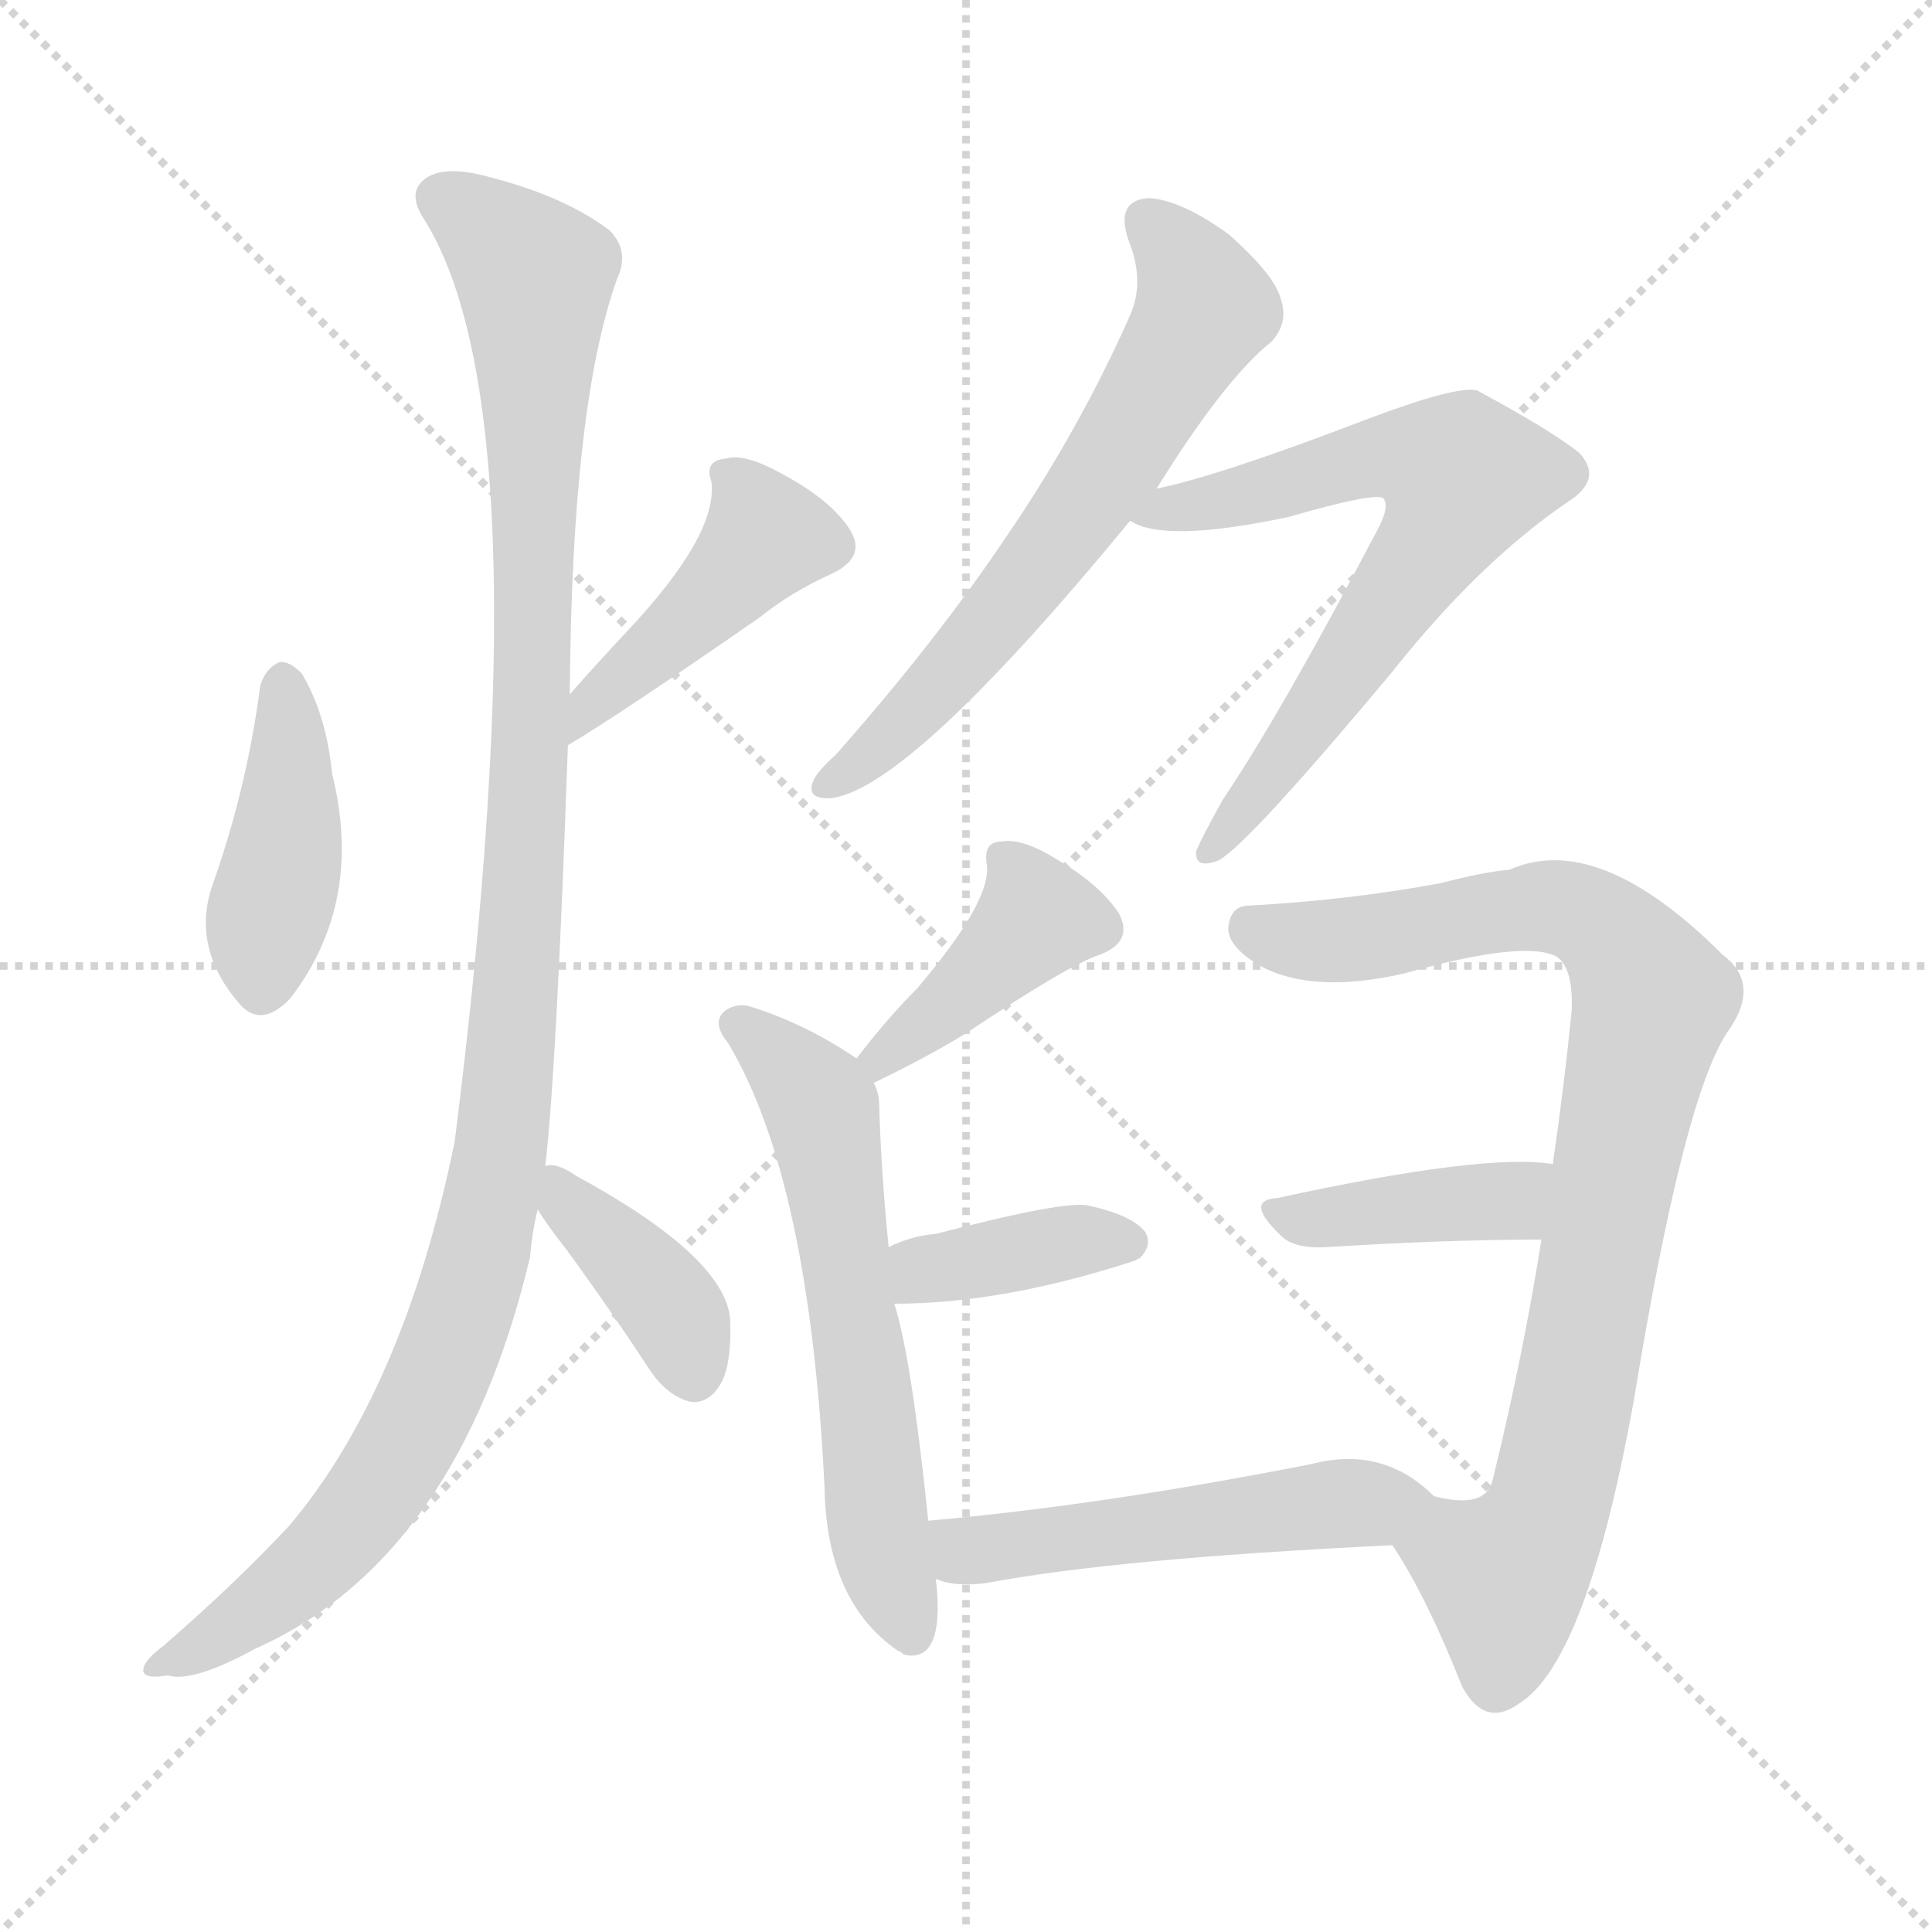
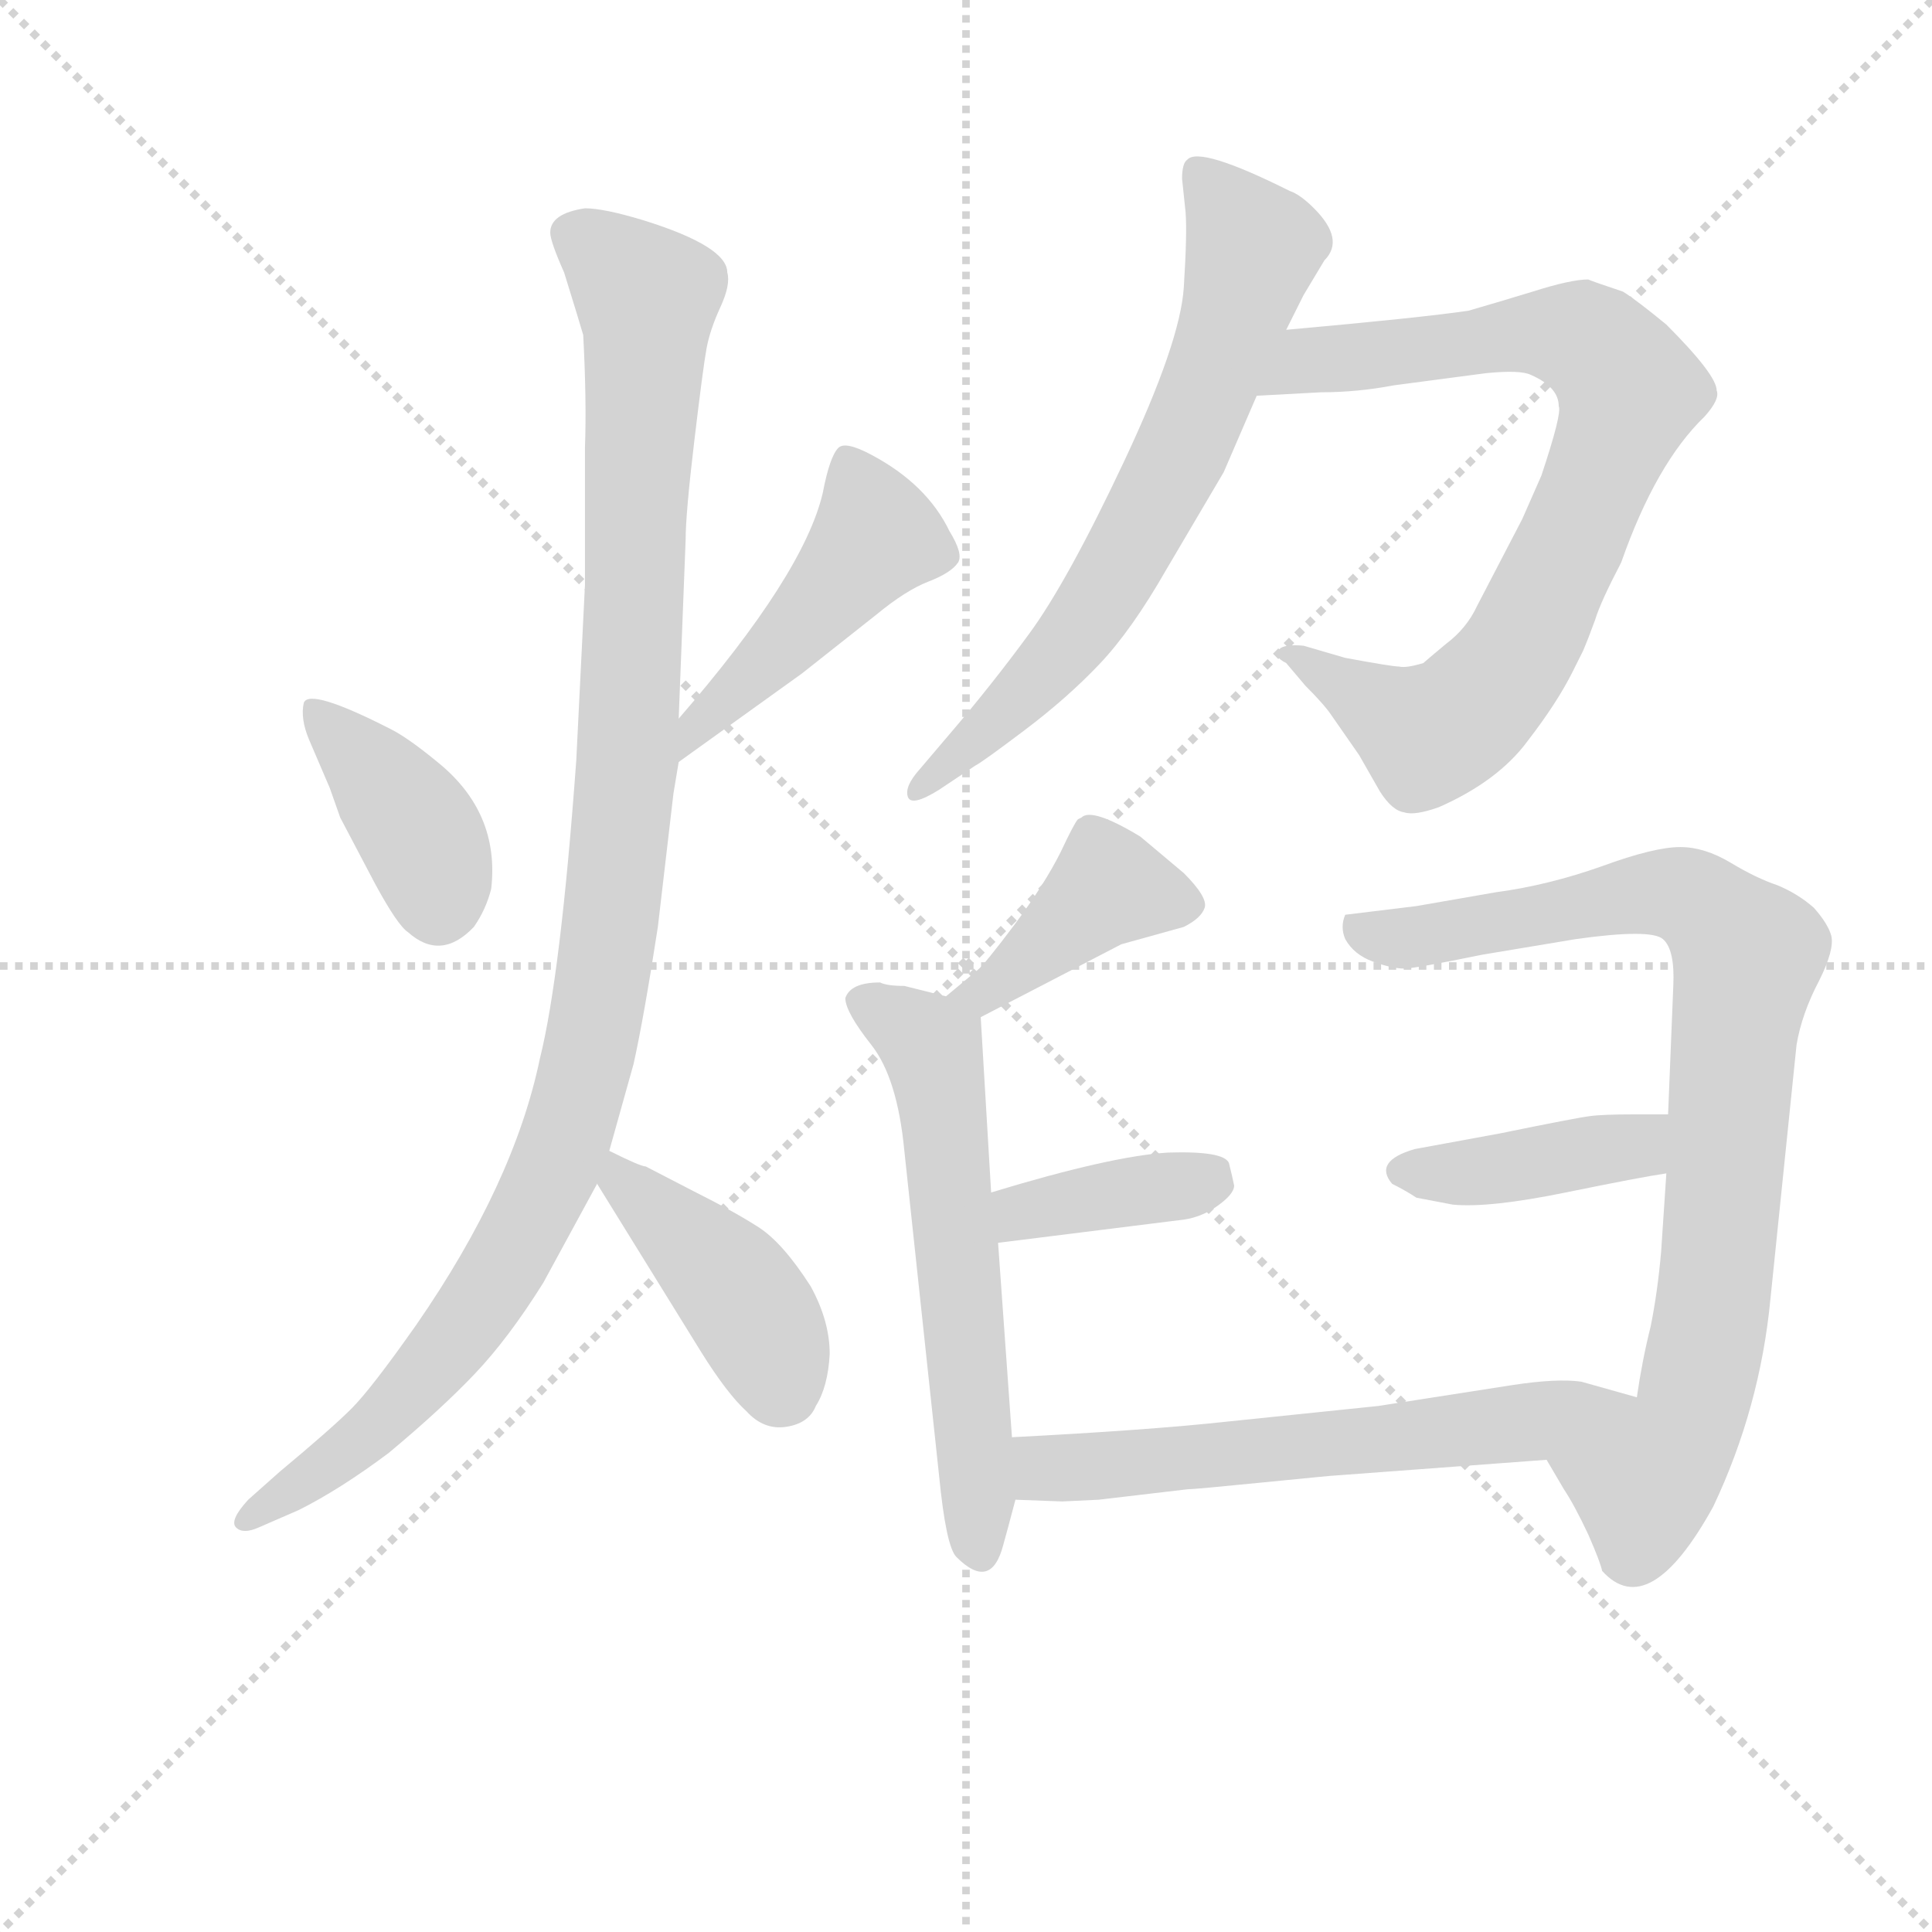
<svg xmlns="http://www.w3.org/2000/svg" version="1.1" viewBox="0 0 1024 1024">
  <g stroke="lightgray" stroke-dasharray="1,1" stroke-width="1" transform="scale(4, 4)">
    <line x1="0" y1="0" x2="256" y2="256" />
    <line x1="256" y1="0" x2="0" y2="256" />
    <line x1="128" y1="0" x2="128" y2="256" />
    <line x1="0" y1="128" x2="256" y2="128" />
  </g>
-   <g transform="scale(1, -1) translate(0, -900)">
+   <g transform="scale(0.92, -0.92) translate(60, -830)">
    <style type="text/css">
      
        @keyframes keyframes0 {
          from {
            stroke: blue;
-             stroke-dashoffset: 416;
+             stroke-dashoffset: 391;
+             stroke-width: 128;
+           }
+           56% {
+             animation-timing-function: step-end;
+             stroke: blue;
+             stroke-dashoffset: 0;
+             stroke-width: 128;
+           }
+           to {
+             stroke: black;
+             stroke-width: 1024;
+           }
+         }
+         #make-me-a-hanzi-animation-0 {
+           animation: keyframes0 0.568s both;
+           animation-delay: 0s;
+           animation-timing-function: linear;
+         }
+       
+         @keyframes keyframes1 {
+           from {
+             stroke: blue;
+             stroke-dashoffset: 469;
+             stroke-width: 128;
+           }
+           60% {
+             animation-timing-function: step-end;
+             stroke: blue;
+             stroke-dashoffset: 0;
+             stroke-width: 128;
+           }
+           to {
+             stroke: black;
+             stroke-width: 1024;
+           }
+         }
+         #make-me-a-hanzi-animation-1 {
+           animation: keyframes1 0.632s both;
+           animation-delay: 0.568s;
+           animation-timing-function: linear;
+         }
+       
+         @keyframes keyframes2 {
+           from {
+             stroke: blue;
+             stroke-dashoffset: 1093;
+             stroke-width: 128;
+           }
+           78% {
+             animation-timing-function: step-end;
+             stroke: blue;
+             stroke-dashoffset: 0;
+             stroke-width: 128;
+           }
+           to {
+             stroke: black;
+             stroke-width: 1024;
+           }
+         }
+         #make-me-a-hanzi-animation-2 {
+           animation: keyframes2 1.139s both;
+           animation-delay: 1.2s;
+           animation-timing-function: linear;
+         }
+       
+         @keyframes keyframes3 {
+           from {
+             stroke: blue;
+             stroke-dashoffset: 423;
            stroke-width: 128;
          }
          58% {
            animation-timing-function: step-end;
            stroke: blue;
            stroke-dashoffset: 0;
            stroke-width: 128;
          }
          to {
            stroke: black;
            stroke-width: 1024;
          }
        }
-         #make-me-a-hanzi-animation-0 {
-           animation: keyframes0 0.589s both;
-           animation-delay: 0s;
-           animation-timing-function: linear;
-         }
-       
-         @keyframes keyframes1 {
-           from {
-             stroke: blue;
-             stroke-dashoffset: 436;
-             stroke-width: 128;
-           }
-           59% {
-             animation-timing-function: step-end;
-             stroke: blue;
-             stroke-dashoffset: 0;
-             stroke-width: 128;
-           }
-           to {
-             stroke: black;
-             stroke-width: 1024;
-           }
-         }
-         #make-me-a-hanzi-animation-1 {
-           animation: keyframes1 0.605s both;
-           animation-delay: 0.589s;
-           animation-timing-function: linear;
-         }
-       
-         @keyframes keyframes2 {
-           from {
-             stroke: blue;
-             stroke-dashoffset: 1129;
-             stroke-width: 128;
-           }
-           79% {
-             animation-timing-function: step-end;
-             stroke: blue;
-             stroke-dashoffset: 0;
-             stroke-width: 128;
-           }
-           to {
-             stroke: black;
-             stroke-width: 1024;
-           }
-         }
-         #make-me-a-hanzi-animation-2 {
-           animation: keyframes2 1.169s both;
-           animation-delay: 1.193s;
-           animation-timing-function: linear;
-         }
-       
-         @keyframes keyframes3 {
-           from {
-             stroke: blue;
-             stroke-dashoffset: 387;
-             stroke-width: 128;
-           }
-           56% {
-             animation-timing-function: step-end;
-             stroke: blue;
-             stroke-dashoffset: 0;
-             stroke-width: 128;
-           }
-           to {
-             stroke: black;
-             stroke-width: 1024;
-           }
-         }
        #make-me-a-hanzi-animation-3 {
-           animation: keyframes3 0.565s both;
-           animation-delay: 2.362s;
+           animation: keyframes3 0.594s both;
+           animation-delay: 2.339s;
          animation-timing-function: linear;
        }
      
        @keyframes keyframes4 {
          from {
            stroke: blue;
-             stroke-dashoffset: 633;
-             stroke-width: 128;
-           }
-           67% {
+             stroke-dashoffset: 685;
+             stroke-width: 128;
+           }
+           69% {
            animation-timing-function: step-end;
            stroke: blue;
            stroke-dashoffset: 0;
            stroke-width: 128;
          }
          to {
            stroke: black;
            stroke-width: 1024;
          }
        }
        #make-me-a-hanzi-animation-4 {
-           animation: keyframes4 0.765s both;
-           animation-delay: 2.927s;
+           animation: keyframes4 0.807s both;
+           animation-delay: 2.934s;
          animation-timing-function: linear;
        }
      
        @keyframes keyframes5 {
          from {
            stroke: blue;
-             stroke-dashoffset: 671;
-             stroke-width: 128;
-           }
-           69% {
+             stroke-dashoffset: 812;
+             stroke-width: 128;
+           }
+           73% {
            animation-timing-function: step-end;
            stroke: blue;
            stroke-dashoffset: 0;
            stroke-width: 128;
          }
          to {
            stroke: black;
            stroke-width: 1024;
          }
        }
        #make-me-a-hanzi-animation-5 {
-           animation: keyframes5 0.796s both;
-           animation-delay: 3.692s;
+           animation: keyframes5 0.911s both;
+           animation-delay: 3.741s;
          animation-timing-function: linear;
        }
      
        @keyframes keyframes6 {
          from {
            stroke: blue;
-             stroke-dashoffset: 399;
-             stroke-width: 128;
-           }
-           56% {
+             stroke-dashoffset: 411;
+             stroke-width: 128;
+           }
+           57% {
            animation-timing-function: step-end;
            stroke: blue;
            stroke-dashoffset: 0;
            stroke-width: 128;
          }
          to {
            stroke: black;
            stroke-width: 1024;
          }
        }
        #make-me-a-hanzi-animation-6 {
-           animation: keyframes6 0.575s both;
-           animation-delay: 4.488s;
+           animation: keyframes6 0.584s both;
+           animation-delay: 4.652s;
          animation-timing-function: linear;
        }
      
        @keyframes keyframes7 {
          from {
            stroke: blue;
-             stroke-dashoffset: 602;
+             stroke-dashoffset: 593;
            stroke-width: 128;
          }
          66% {
            animation-timing-function: step-end;
            stroke: blue;
            stroke-dashoffset: 0;
            stroke-width: 128;
          }
          to {
            stroke: black;
            stroke-width: 1024;
          }
        }
        #make-me-a-hanzi-animation-7 {
-           animation: keyframes7 0.74s both;
-           animation-delay: 5.063s;
+           animation: keyframes7 0.733s both;
+           animation-delay: 5.236s;
          animation-timing-function: linear;
        }
      
        @keyframes keyframes8 {
          from {
            stroke: blue;
-             stroke-dashoffset: 380;
+             stroke-dashoffset: 377;
            stroke-width: 128;
          }
          55% {
            animation-timing-function: step-end;
            stroke: blue;
            stroke-dashoffset: 0;
            stroke-width: 128;
          }
          to {
            stroke: black;
            stroke-width: 1024;
          }
        }
        #make-me-a-hanzi-animation-8 {
-           animation: keyframes8 0.559s both;
-           animation-delay: 5.803s;
+           animation: keyframes8 0.557s both;
+           animation-delay: 5.969s;
          animation-timing-function: linear;
        }
      
        @keyframes keyframes9 {
          from {
            stroke: blue;
-             stroke-dashoffset: 867;
+             stroke-dashoffset: 859;
            stroke-width: 128;
          }
          74% {
            animation-timing-function: step-end;
            stroke: blue;
            stroke-dashoffset: 0;
            stroke-width: 128;
          }
          to {
            stroke: black;
            stroke-width: 1024;
          }
        }
        #make-me-a-hanzi-animation-9 {
-           animation: keyframes9 0.956s both;
-           animation-delay: 6.362s;
+           animation: keyframes9 0.949s both;
+           animation-delay: 6.526s;
          animation-timing-function: linear;
        }
      
        @keyframes keyframes10 {
          from {
            stroke: blue;
-             stroke-dashoffset: 402;
+             stroke-dashoffset: 407;
            stroke-width: 128;
          }
          57% {
            animation-timing-function: step-end;
            stroke: blue;
            stroke-dashoffset: 0;
            stroke-width: 128;
          }
          to {
            stroke: black;
            stroke-width: 1024;
          }
        }
        #make-me-a-hanzi-animation-10 {
-           animation: keyframes10 0.577s both;
-           animation-delay: 7.318s;
+           animation: keyframes10 0.581s both;
+           animation-delay: 7.475s;
          animation-timing-function: linear;
        }
      
        @keyframes keyframes11 {
          from {
            stroke: blue;
-             stroke-dashoffset: 512;
-             stroke-width: 128;
-           }
-           63% {
+             stroke-dashoffset: 608;
+             stroke-width: 128;
+           }
+           66% {
            animation-timing-function: step-end;
            stroke: blue;
            stroke-dashoffset: 0;
            stroke-width: 128;
          }
          to {
            stroke: black;
            stroke-width: 1024;
          }
        }
        #make-me-a-hanzi-animation-11 {
-           animation: keyframes11 0.667s both;
-           animation-delay: 7.895s;
+           animation: keyframes11 0.745s both;
+           animation-delay: 8.056s;
          animation-timing-function: linear;
        }
      
    </style>
-     <path d="M 138 537 Q 131 483 113 432 Q 101 399 126 369 Q 138 354 154 371 Q 193 422 176 490 Q 173 521 160 543 Q 153 550 148 549 Q 141 546 138 537 Z" fill="lightgray" />
-     <path d="M 301 505 Q 328 521 403 573 Q 419 586 441 596 Q 460 605 450 620 Q 440 635 416 648 Q 395 660 385 657 Q 373 656 377 645 Q 381 617 332 565 Q 317 549 302 532 C 282 510 275 489 301 505 Z" fill="lightgray" />
-     <path d="M 289 282 Q 295 333 301 505 L 302 532 Q 303 685 327 752 Q 334 767 323 778 Q 299 796 260 806 Q 235 813 225 805 Q 216 798 224 785 Q 290 683 241 295 Q 214 163 153 91 Q 125 61 87 28 Q 75 19 76 14 Q 77 10 89 12 Q 102 8 135 26 Q 243 74 281 234 Q 282 247 285 259 L 289 282 Z" fill="lightgray" />
-     <path d="M 285 259 Q 289 252 300 238 Q 322 208 345 173 Q 354 160 366 157 Q 375 156 381 165 Q 388 175 387 201 Q 384 234 305 277 Q 295 284 289 282 C 271 281 271 281 285 259 Z" fill="lightgray" />
-     <path d="M 613 641 Q 649 699 674 719 Q 683 729 679 741 Q 676 754 651 776 Q 626 794 609 795 Q 591 794 598 773 Q 607 751 599 733 Q 572 672 533 615 Q 496 560 443 500 Q 433 491 431 486 Q 427 476 441 477 Q 483 483 599 624 L 613 641 Z" fill="lightgray" />
-     <path d="M 599 624 Q 617 612 683 626 Q 728 639 733 636 Q 737 632 730 619 Q 679 522 648 476 Q 638 458 634 449 Q 633 439 646 444 Q 662 453 738 544 Q 784 602 831 634 Q 850 646 837 660 Q 822 672 783 693 Q 773 696 725 678 Q 647 648 613 641 C 584 634 576 632 599 624 Z" fill="lightgray" />
-     <path d="M 463 326 Q 494 341 513 353 Q 567 389 583 394 Q 601 401 593 416 Q 583 431 561 444 Q 542 456 531 454 Q 521 454 523 442 Q 526 423 486 376 Q 470 360 454 339 C 436 315 436 313 463 326 Z" fill="lightgray" />
-     <path d="M 454 339 Q 426 358 396 367 Q 389 368 384 364 Q 377 358 386 347 Q 429 275 437 112 Q 438 51 476 25 Q 477 25 479 23 Q 497 19 497 48 Q 497 55 496 63 L 492 94 Q 483 181 474 209 L 471 239 Q 467 279 466 314 Q 466 321 463 326 L 454 339 Z" fill="lightgray" />
-     <path d="M 474 209 Q 532 209 602 232 Q 603 233 604 233 Q 611 240 607 247 Q 600 256 577 261 Q 565 264 496 246 Q 483 245 471 239 C 444 226 444 209 474 209 Z" fill="lightgray" />
-     <path d="M 738 81 Q 756 54 775 6 Q 787 -16 805 -3 Q 841 19 866 158 Q 893 323 917 355 Q 933 379 913 394 Q 847 460 800 439 Q 787 438 764 432 Q 716 423 662 420 Q 652 420 651 408 Q 651 398 668 388 Q 696 373 744 384 Q 808 402 825 393 Q 834 387 833 364 Q 829 324 823 283 L 817 243 Q 807 180 791 115 Q 787 100 760 107 C 730 109 723 107 738 81 Z" fill="lightgray" />
-     <path d="M 823 283 Q 787 289 677 265 Q 659 264 679 245 Q 686 238 703 239 Q 767 243 817 243 C 847 243 853 279 823 283 Z" fill="lightgray" />
-     <path d="M 496 63 Q 497 63 499 62 Q 509 59 523 61 Q 592 74 738 81 C 768 82 782 87 760 107 Q 733 134 695 124 Q 583 102 492 94 C 462 91 467 71 496 63 Z" fill="lightgray" />
+     <path d="M 118 404 L 130 376 L 136 359 L 156 321 Q 169 297 175 293 Q 194 276 213 296 Q 220 306 223 318 Q 228 362 192 391 Q 175 405 165 410 Q 118 434 115 425 Q 113 416 118 404 Z" fill="lightgray" />
+     <path d="M 331 391 L 402 442 L 445 476 Q 462 490 475 495 Q 488 500 492 506 Q 495 511 487 524 Q 474 551 442 568 Q 427 576 423 572 Q 418 567 414 546 Q 403 499 331 416 C 311 393 307 373 331 391 Z" fill="lightgray" />
+     <path d="M 272 392 Q 263 268 251 220 Q 236 148 180 67 Q 154 30 142.5 18.5 Q 131 7 101 -18 L 83 -34 Q 72 -46 76 -50 Q 80 -54 89 -50 L 112 -40 Q 136 -28 164 -7 Q 194 18 213.5 38.5 Q 233 59 253 91 L 284 148 L 291 167 L 305 217 Q 311 244 319 296 L 328 373 L 331 391 L 331 416 L 335 519 Q 335 534 340 576 Q 345 618 347 629 Q 349 640 355 653 Q 361 666 359 673 Q 359 688 311 703 Q 288 710 277 710 Q 257 707 257 696 Q 257 691 265 673 Q 274 644 276 637 Q 278 599 277 572 L 277 493 L 272 392 Z" fill="lightgray" />
+     <path d="M 284 148 L 344 51 Q 359 27 370 17 Q 380 6 393 8 Q 406 10 410 20 Q 417 31 418 50 Q 418 69 407 89 Q 391 114 377 123 Q 363 132 341 143 L 312 158 Q 309 158 291 167 C 264 180 268 174 284 148 Z" fill="lightgray" />
+     <path d="M 681 640 L 691 660 L 703 680 Q 715 692 697 710 Q 689 718 683 720 Q 631 746 624 738 Q 621 736 621 727 L 623 708 Q 624 696 622 664.5 Q 620 633 587.5 564 Q 555 495 533 465 Q 511 435 487 407 L 470 387 Q 461 377 463 371 Q 465 365 481 375 L 502 389 Q 506 391 530.5 409.5 Q 555 428 573.5 447.5 Q 592 467 612 502 L 645 558 L 664 602 L 681 640 Z" fill="lightgray" />
+     <path d="M 664 602 L 701 604 Q 722 604 743 608 L 796 615 Q 816 617 822 614 Q 838 607 838 596 Q 840 592 828 556 L 817 531 L 791 481 Q 785 468 773 459 Q 761 449 760 448 Q 750 445 746 446 Q 742 446 715 451 L 691 458 Q 680 459 677 456 Q 673 452 681 448 L 692 435 Q 703 424 707 418 L 723 395 L 735 374 Q 742 363 749 362 Q 755 360 769 365 Q 803 380 820 403 Q 837 425 846 443 L 852 455 Q 855 462 859 473 Q 862 483 874 506 Q 894 563 922 590 Q 931 600 929 605 Q 929 614 900 643 Q 883 657 875 662 Q 857 668 855 669 Q 845 669 823 662 Q 800 655 786 651 Q 759 647 681 640 C 651 637 634 600 664 602 Z" fill="lightgray" />
+     <path d="M 505 244 L 586 286 L 622 296 Q 632 301 634 307 Q 636 313 622 327 L 597 348 Q 569 365 563 359 L 561 358 Q 559 356 551 339 Q 542 321 525 298 Q 507 274 503 271 L 485 256 C 462 237 478 230 505 244 Z" fill="lightgray" />
+     <path d="M 447 264 Q 430 264 427 255 Q 427 247 442 228 Q 457 209 461 167 L 481 -20 Q 485 -61 491 -67 Q 511 -87 518 -60 Q 520 -53 525 -34 L 523 2 L 515 114 L 511 143 L 505 244 C 505 251 505 251 485 256 L 461 262 Q 451 262 447 264 Z" fill="lightgray" />
+     <path d="M 515 114 L 619 127 Q 631 128 641 135 Q 651 142 651 147 Q 650 152 648 160 Q 645 167 613 166 Q 580 164 511 143 C 482 134 485 110 515 114 Z" fill="lightgray" />
+     <path d="M 831 -11 L 841 -28 Q 847 -37 855 -54 Q 862 -70 863 -75 Q 890 -105 927 -38 Q 954 19 960 82 L 975 228 Q 978 246 988 265 Q 997 283 995 291 Q 993 298 985 307 Q 976 315 964 320 Q 952 324 937 333 Q 922 342 908 342 Q 893 342 863 331 Q 832 320 802 316 L 756 308 L 715 303 Q 712 296 715 289 Q 720 280 731 276 Q 742 272 749 272 Q 755 272 794 280 L 848 289 Q 891 295 898 289 Q 905 283 904 262 L 901 188 L 900 154 L 897 109 Q 895 86 891 66 Q 886 46 883 25 C 878 -5 816 15 831 -11 Z" fill="lightgray" />
+     <path d="M 901 188 L 882 188 Q 863 188 856 187 Q 848 186 804 177 L 755 168 Q 731 161 742 148 Q 750 144 756 140 L 777 136 Q 798 134 842 143 Q 886 152 900 154 C 930 159 931 188 901 188 Z" fill="lightgray" />
+     <path d="M 525 -34 L 552 -35 L 573 -34 L 624 -28 Q 628 -28 668 -24 Q 708 -20 710 -20 L 831 -11 C 861 -9 912 17 883 25 L 851 34 Q 837 36 811 32 L 734 20 L 647 11 Q 601 6 523 2 C 493 0 495 -33 525 -34 Z" fill="lightgray" />
    <clipPath id="make-me-a-hanzi-clip-0">
-       <path d="M 138 537 Q 131 483 113 432 Q 101 399 126 369 Q 138 354 154 371 Q 193 422 176 490 Q 173 521 160 543 Q 153 550 148 549 Q 141 546 138 537 Z" />
-     </clipPath>
-     <path clip-path="url(#make-me-a-hanzi-clip-0)" d="M 150 537 L 152 461 L 139 378" fill="none" id="make-me-a-hanzi-animation-0" stroke-dasharray="288 576" stroke-linecap="round" />
+       <path d="M 118 404 L 130 376 L 136 359 L 156 321 Q 169 297 175 293 Q 194 276 213 296 Q 220 306 223 318 Q 228 362 192 391 Q 175 405 165 410 Q 118 434 115 425 Q 113 416 118 404 Z" />
+     </clipPath>
+     <path clip-path="url(#make-me-a-hanzi-clip-0)" d="M 121 420 L 181 352 L 192 309" fill="none" id="make-me-a-hanzi-animation-0" stroke-dasharray="263 526" stroke-linecap="round" />
    <clipPath id="make-me-a-hanzi-clip-1">
-       <path d="M 301 505 Q 328 521 403 573 Q 419 586 441 596 Q 460 605 450 620 Q 440 635 416 648 Q 395 660 385 657 Q 373 656 377 645 Q 381 617 332 565 Q 317 549 302 532 C 282 510 275 489 301 505 Z" />
-     </clipPath>
-     <path clip-path="url(#make-me-a-hanzi-clip-1)" d="M 389 645 L 400 631 L 404 612 L 302 512" fill="none" id="make-me-a-hanzi-animation-1" stroke-dasharray="308 616" stroke-linecap="round" />
+       <path d="M 331 391 L 402 442 L 445 476 Q 462 490 475 495 Q 488 500 492 506 Q 495 511 487 524 Q 474 551 442 568 Q 427 576 423 572 Q 418 567 414 546 Q 403 499 331 416 C 311 393 307 373 331 391 Z" />
+     </clipPath>
+     <path clip-path="url(#make-me-a-hanzi-clip-1)" d="M 428 563 L 445 521 L 395 462 L 345 418 L 335 397" fill="none" id="make-me-a-hanzi-animation-1" stroke-dasharray="341 682" stroke-linecap="round" />
    <clipPath id="make-me-a-hanzi-clip-2">
-       <path d="M 289 282 Q 295 333 301 505 L 302 532 Q 303 685 327 752 Q 334 767 323 778 Q 299 796 260 806 Q 235 813 225 805 Q 216 798 224 785 Q 290 683 241 295 Q 214 163 153 91 Q 125 61 87 28 Q 75 19 76 14 Q 77 10 89 12 Q 102 8 135 26 Q 243 74 281 234 Q 282 247 285 259 L 289 282 Z" />
-     </clipPath>
-     <path clip-path="url(#make-me-a-hanzi-clip-2)" d="M 234 795 L 271 768 L 284 747 L 282 494 L 259 258 L 230 164 L 200 111 L 145 53 L 83 15" fill="none" id="make-me-a-hanzi-animation-2" stroke-dasharray="1001 2002" stroke-linecap="round" />
+       <path d="M 272 392 Q 263 268 251 220 Q 236 148 180 67 Q 154 30 142.5 18.5 Q 131 7 101 -18 L 83 -34 Q 72 -46 76 -50 Q 80 -54 89 -50 L 112 -40 Q 136 -28 164 -7 Q 194 18 213.5 38.5 Q 233 59 253 91 L 284 148 L 291 167 L 305 217 Q 311 244 319 296 L 328 373 L 331 391 L 331 416 L 335 519 Q 335 534 340 576 Q 345 618 347 629 Q 349 640 355 653 Q 361 666 359 673 Q 359 688 311 703 Q 288 710 277 710 Q 257 707 257 696 Q 257 691 265 673 Q 274 644 276 637 Q 278 599 277 572 L 277 493 L 272 392 Z" />
+     </clipPath>
+     <path clip-path="url(#make-me-a-hanzi-clip-2)" d="M 270 695 L 313 659 L 302 397 L 275 205 L 253 143 L 208 66 L 148 0 L 83 -47" fill="none" id="make-me-a-hanzi-animation-2" stroke-dasharray="965 1930" stroke-linecap="round" />
    <clipPath id="make-me-a-hanzi-clip-3">
-       <path d="M 285 259 Q 289 252 300 238 Q 322 208 345 173 Q 354 160 366 157 Q 375 156 381 165 Q 388 175 387 201 Q 384 234 305 277 Q 295 284 289 282 C 271 281 271 281 285 259 Z" />
-     </clipPath>
-     <path clip-path="url(#make-me-a-hanzi-clip-3)" d="M 292 276 L 354 209 L 367 172" fill="none" id="make-me-a-hanzi-animation-3" stroke-dasharray="259 518" stroke-linecap="round" />
+       <path d="M 284 148 L 344 51 Q 359 27 370 17 Q 380 6 393 8 Q 406 10 410 20 Q 417 31 418 50 Q 418 69 407 89 Q 391 114 377 123 Q 363 132 341 143 L 312 158 Q 309 158 291 167 C 264 180 268 174 284 148 Z" />
+     </clipPath>
+     <path clip-path="url(#make-me-a-hanzi-clip-3)" d="M 296 160 L 298 148 L 365 86 L 392 28" fill="none" id="make-me-a-hanzi-animation-3" stroke-dasharray="295 590" stroke-linecap="round" />
    <clipPath id="make-me-a-hanzi-clip-4">
-       <path d="M 613 641 Q 649 699 674 719 Q 683 729 679 741 Q 676 754 651 776 Q 626 794 609 795 Q 591 794 598 773 Q 607 751 599 733 Q 572 672 533 615 Q 496 560 443 500 Q 433 491 431 486 Q 427 476 441 477 Q 483 483 599 624 L 613 641 Z" />
-     </clipPath>
-     <path clip-path="url(#make-me-a-hanzi-clip-4)" d="M 608 782 L 636 746 L 630 721 L 545 591 L 486 523 L 439 485" fill="none" id="make-me-a-hanzi-animation-4" stroke-dasharray="505 1010" stroke-linecap="round" />
+       <path d="M 681 640 L 691 660 L 703 680 Q 715 692 697 710 Q 689 718 683 720 Q 631 746 624 738 Q 621 736 621 727 L 623 708 Q 624 696 622 664.5 Q 620 633 587.5 564 Q 555 495 533 465 Q 511 435 487 407 L 470 387 Q 461 377 463 371 Q 465 365 481 375 L 502 389 Q 506 391 530.5 409.5 Q 555 428 573.5 447.5 Q 592 467 612 502 L 645 558 L 664 602 L 681 640 Z" />
+     </clipPath>
+     <path clip-path="url(#make-me-a-hanzi-clip-4)" d="M 630 731 L 661 685 L 630 591 L 567 475 L 467 374" fill="none" id="make-me-a-hanzi-animation-4" stroke-dasharray="557 1114" stroke-linecap="round" />
    <clipPath id="make-me-a-hanzi-clip-5">
-       <path d="M 599 624 Q 617 612 683 626 Q 728 639 733 636 Q 737 632 730 619 Q 679 522 648 476 Q 638 458 634 449 Q 633 439 646 444 Q 662 453 738 544 Q 784 602 831 634 Q 850 646 837 660 Q 822 672 783 693 Q 773 696 725 678 Q 647 648 613 641 C 584 634 576 632 599 624 Z" />
-     </clipPath>
-     <path clip-path="url(#make-me-a-hanzi-clip-5)" d="M 605 627 L 744 660 L 776 647 L 763 617 L 716 546 L 642 452" fill="none" id="make-me-a-hanzi-animation-5" stroke-dasharray="543 1086" stroke-linecap="round" />
+       <path d="M 664 602 L 701 604 Q 722 604 743 608 L 796 615 Q 816 617 822 614 Q 838 607 838 596 Q 840 592 828 556 L 817 531 L 791 481 Q 785 468 773 459 Q 761 449 760 448 Q 750 445 746 446 Q 742 446 715 451 L 691 458 Q 680 459 677 456 Q 673 452 681 448 L 692 435 Q 703 424 707 418 L 723 395 L 735 374 Q 742 363 749 362 Q 755 360 769 365 Q 803 380 820 403 Q 837 425 846 443 L 852 455 Q 855 462 859 473 Q 862 483 874 506 Q 894 563 922 590 Q 931 600 929 605 Q 929 614 900 643 Q 883 657 875 662 Q 857 668 855 669 Q 845 669 823 662 Q 800 655 786 651 Q 759 647 681 640 C 651 637 634 600 664 602 Z" />
+     </clipPath>
+     <path clip-path="url(#make-me-a-hanzi-clip-5)" d="M 670 607 L 695 623 L 837 638 L 860 630 L 879 607 L 820 464 L 780 416 L 763 407 L 684 455" fill="none" id="make-me-a-hanzi-animation-5" stroke-dasharray="684 1368" stroke-linecap="round" />
    <clipPath id="make-me-a-hanzi-clip-6">
-       <path d="M 463 326 Q 494 341 513 353 Q 567 389 583 394 Q 601 401 593 416 Q 583 431 561 444 Q 542 456 531 454 Q 521 454 523 442 Q 526 423 486 376 Q 470 360 454 339 C 436 315 436 313 463 326 Z" />
-     </clipPath>
-     <path clip-path="url(#make-me-a-hanzi-clip-6)" d="M 536 442 L 548 411 L 466 338" fill="none" id="make-me-a-hanzi-animation-6" stroke-dasharray="271 542" stroke-linecap="round" />
+       <path d="M 505 244 L 586 286 L 622 296 Q 632 301 634 307 Q 636 313 622 327 L 597 348 Q 569 365 563 359 L 561 358 Q 559 356 551 339 Q 542 321 525 298 Q 507 274 503 271 L 485 256 C 462 237 478 230 505 244 Z" />
+     </clipPath>
+     <path clip-path="url(#make-me-a-hanzi-clip-6)" d="M 625 309 L 577 318 L 519 266 L 492 257" fill="none" id="make-me-a-hanzi-animation-6" stroke-dasharray="283 566" stroke-linecap="round" />
    <clipPath id="make-me-a-hanzi-clip-7">
-       <path d="M 454 339 Q 426 358 396 367 Q 389 368 384 364 Q 377 358 386 347 Q 429 275 437 112 Q 438 51 476 25 Q 477 25 479 23 Q 497 19 497 48 Q 497 55 496 63 L 492 94 Q 483 181 474 209 L 471 239 Q 467 279 466 314 Q 466 321 463 326 L 454 339 Z" />
-     </clipPath>
-     <path clip-path="url(#make-me-a-hanzi-clip-7)" d="M 392 356 L 425 327 L 437 306 L 465 89 L 483 33" fill="none" id="make-me-a-hanzi-animation-7" stroke-dasharray="474 948" stroke-linecap="round" />
+       <path d="M 447 264 Q 430 264 427 255 Q 427 247 442 228 Q 457 209 461 167 L 481 -20 Q 485 -61 491 -67 Q 511 -87 518 -60 Q 520 -53 525 -34 L 523 2 L 515 114 L 511 143 L 505 244 C 505 251 505 251 485 256 L 461 262 Q 451 262 447 264 Z" />
+     </clipPath>
+     <path clip-path="url(#make-me-a-hanzi-clip-7)" d="M 437 252 L 477 227 L 504 -62" fill="none" id="make-me-a-hanzi-animation-7" stroke-dasharray="465 930" stroke-linecap="round" />
    <clipPath id="make-me-a-hanzi-clip-8">
-       <path d="M 474 209 Q 532 209 602 232 Q 603 233 604 233 Q 611 240 607 247 Q 600 256 577 261 Q 565 264 496 246 Q 483 245 471 239 C 444 226 444 209 474 209 Z" />
-     </clipPath>
-     <path clip-path="url(#make-me-a-hanzi-clip-8)" d="M 480 217 L 490 227 L 511 232 L 599 242" fill="none" id="make-me-a-hanzi-animation-8" stroke-dasharray="252 504" stroke-linecap="round" />
+       <path d="M 515 114 L 619 127 Q 631 128 641 135 Q 651 142 651 147 Q 650 152 648 160 Q 645 167 613 166 Q 580 164 511 143 C 482 134 485 110 515 114 Z" />
+     </clipPath>
+     <path clip-path="url(#make-me-a-hanzi-clip-8)" d="M 522 122 L 529 132 L 543 136 L 636 150" fill="none" id="make-me-a-hanzi-animation-8" stroke-dasharray="249 498" stroke-linecap="round" />
    <clipPath id="make-me-a-hanzi-clip-9">
-       <path d="M 738 81 Q 756 54 775 6 Q 787 -16 805 -3 Q 841 19 866 158 Q 893 323 917 355 Q 933 379 913 394 Q 847 460 800 439 Q 787 438 764 432 Q 716 423 662 420 Q 652 420 651 408 Q 651 398 668 388 Q 696 373 744 384 Q 808 402 825 393 Q 834 387 833 364 Q 829 324 823 283 L 817 243 Q 807 180 791 115 Q 787 100 760 107 C 730 109 723 107 738 81 Z" />
-     </clipPath>
-     <path clip-path="url(#make-me-a-hanzi-clip-9)" d="M 662 409 L 681 402 L 717 402 L 821 420 L 847 410 L 876 371 L 824 109 L 798 64 L 793 11" fill="none" id="make-me-a-hanzi-animation-9" stroke-dasharray="739 1478" stroke-linecap="round" />
+       <path d="M 831 -11 L 841 -28 Q 847 -37 855 -54 Q 862 -70 863 -75 Q 890 -105 927 -38 Q 954 19 960 82 L 975 228 Q 978 246 988 265 Q 997 283 995 291 Q 993 298 985 307 Q 976 315 964 320 Q 952 324 937 333 Q 922 342 908 342 Q 893 342 863 331 Q 832 320 802 316 L 756 308 L 715 303 Q 712 296 715 289 Q 720 280 731 276 Q 742 272 749 272 Q 755 272 794 280 L 848 289 Q 891 295 898 289 Q 905 283 904 262 L 901 188 L 900 154 L 897 109 Q 895 86 891 66 Q 886 46 883 25 C 878 -5 816 15 831 -11 Z" />
+     </clipPath>
+     <path clip-path="url(#make-me-a-hanzi-clip-9)" d="M 723 296 L 747 289 L 894 316 L 918 311 L 947 280 L 929 93 L 912 9 L 887 -23 L 841 -11" fill="none" id="make-me-a-hanzi-animation-9" stroke-dasharray="731 1462" stroke-linecap="round" />
    <clipPath id="make-me-a-hanzi-clip-10">
-       <path d="M 823 283 Q 787 289 677 265 Q 659 264 679 245 Q 686 238 703 239 Q 767 243 817 243 C 847 243 853 279 823 283 Z" />
-     </clipPath>
-     <path clip-path="url(#make-me-a-hanzi-clip-10)" d="M 677 255 L 799 263 L 818 277" fill="none" id="make-me-a-hanzi-animation-10" stroke-dasharray="274 548" stroke-linecap="round" />
+       <path d="M 901 188 L 882 188 Q 863 188 856 187 Q 848 186 804 177 L 755 168 Q 731 161 742 148 Q 750 144 756 140 L 777 136 Q 798 134 842 143 Q 886 152 900 154 C 930 159 931 188 901 188 Z" />
+     </clipPath>
+     <path clip-path="url(#make-me-a-hanzi-clip-10)" d="M 751 156 L 782 154 L 882 169 L 896 182" fill="none" id="make-me-a-hanzi-animation-10" stroke-dasharray="279 558" stroke-linecap="round" />
    <clipPath id="make-me-a-hanzi-clip-11">
-       <path d="M 496 63 Q 497 63 499 62 Q 509 59 523 61 Q 592 74 738 81 C 768 82 782 87 760 107 Q 733 134 695 124 Q 583 102 492 94 C 462 91 467 71 496 63 Z" />
-     </clipPath>
-     <path clip-path="url(#make-me-a-hanzi-clip-11)" d="M 500 87 L 512 78 L 525 79 L 751 107" fill="none" id="make-me-a-hanzi-animation-11" stroke-dasharray="384 768" stroke-linecap="round" />
+       <path d="M 525 -34 L 552 -35 L 573 -34 L 624 -28 Q 628 -28 668 -24 Q 708 -20 710 -20 L 831 -11 C 861 -9 912 17 883 25 L 851 34 Q 837 36 811 32 L 734 20 L 647 11 Q 601 6 523 2 C 493 0 495 -33 525 -34 Z" />
+     </clipPath>
+     <path clip-path="url(#make-me-a-hanzi-clip-11)" d="M 533 -3 L 541 -15 L 577 -15 L 876 21" fill="none" id="make-me-a-hanzi-animation-11" stroke-dasharray="480 960" stroke-linecap="round" />
  </g>
</svg>
